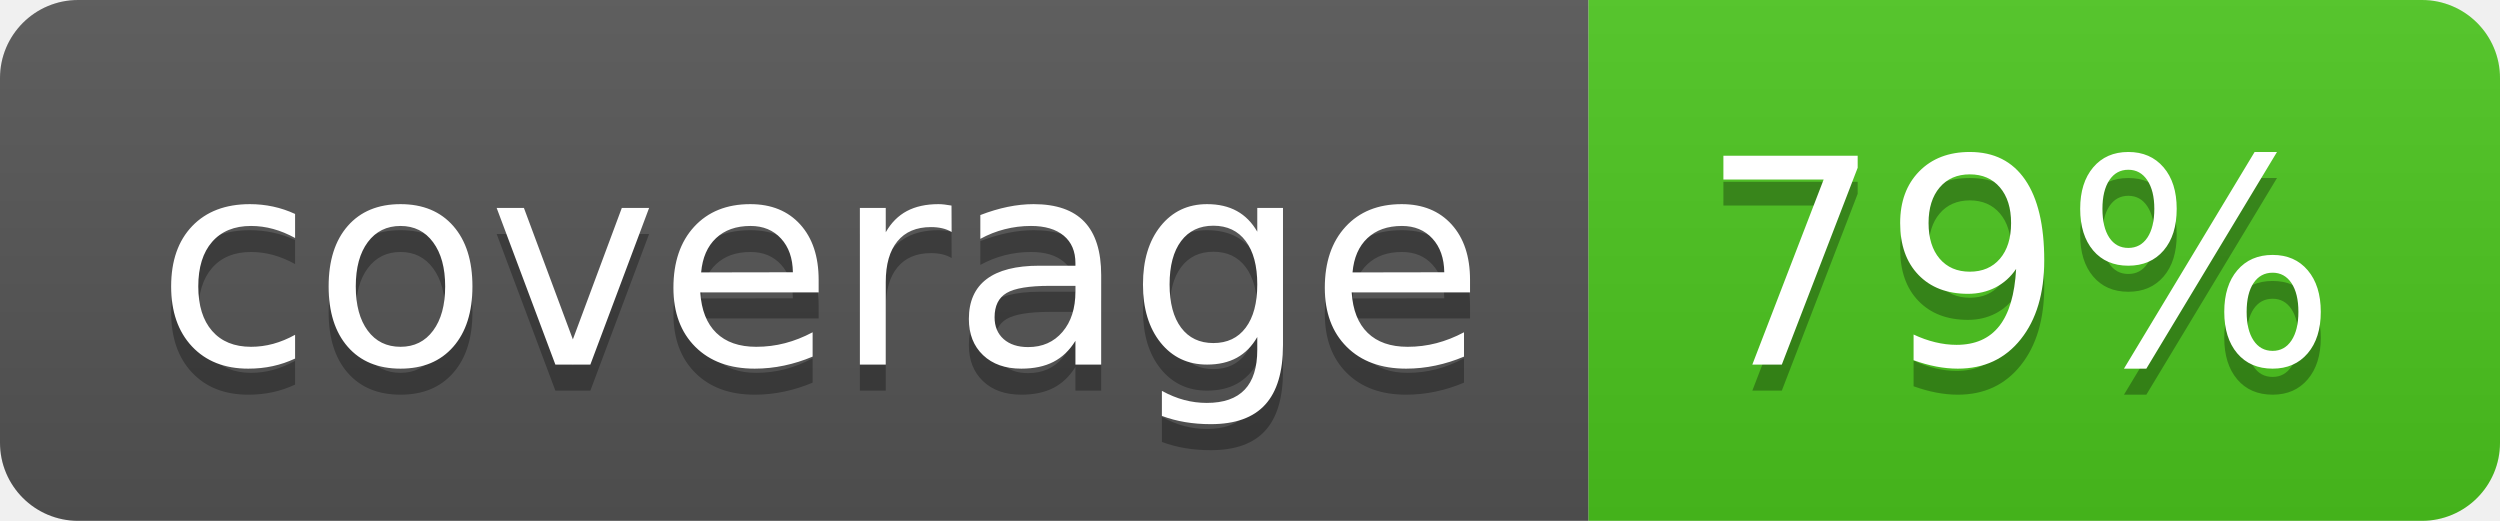
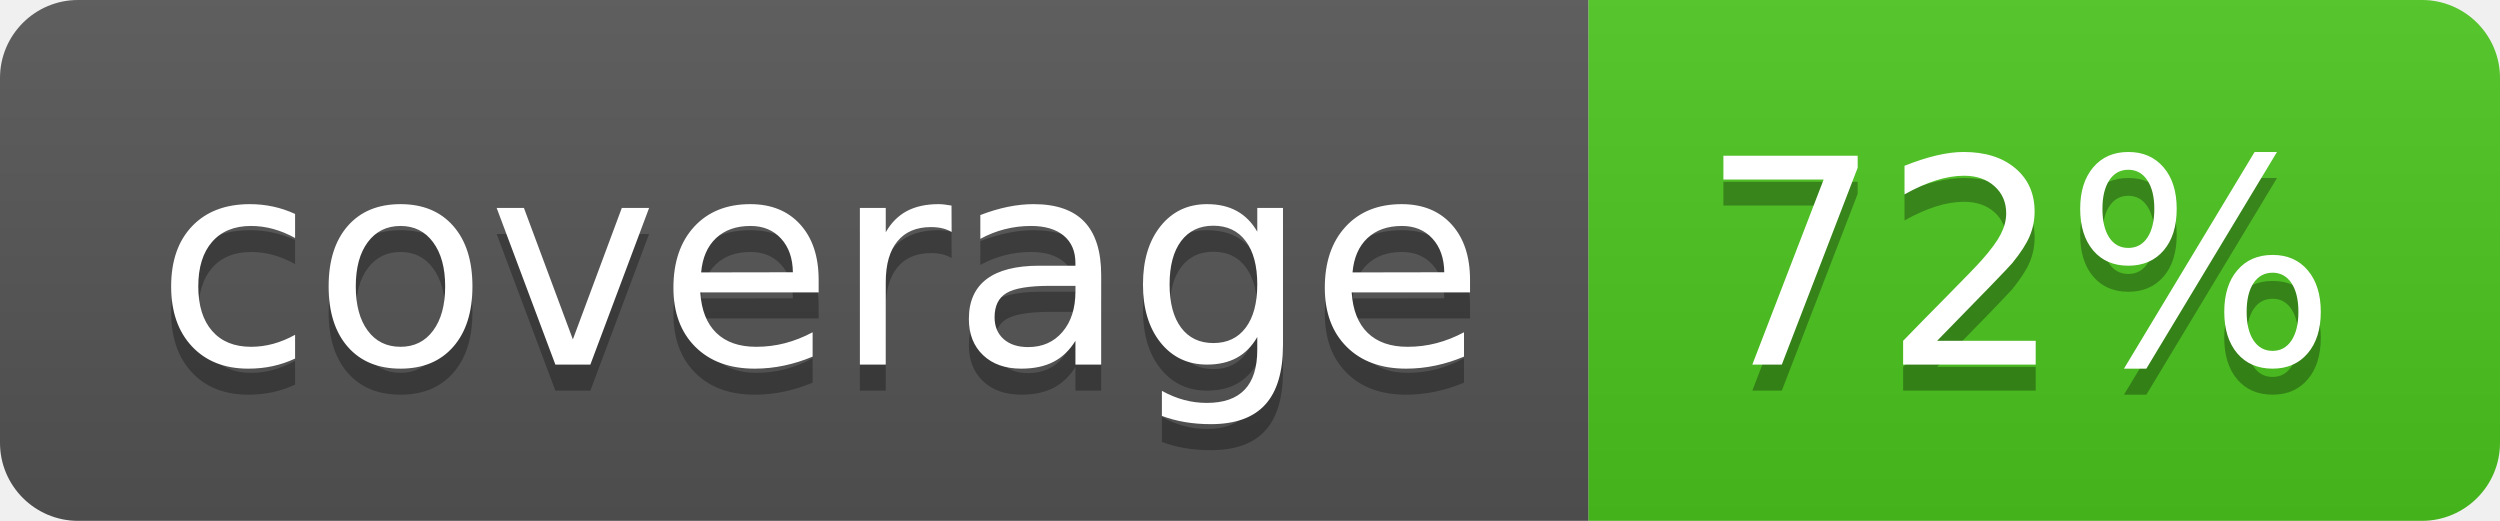
<svg xmlns="http://www.w3.org/2000/svg" width="96" height="20">
  <linearGradient id="b" x2="0" y2="100%">
    <stop offset="0" stop-color="#bbb" stop-opacity=".1" />
    <stop offset="1" stop-opacity=".1" />
  </linearGradient>
  <clipPath id="a">
    <rect width="96" height="20" rx="3" fill="#fff" />
  </clipPath>
  <g clip-path="url(#a)">
    <path fill="#555" d="M0 0h61v20H0z" />
    <path fill="#4CC61E" d="M61 0h35v20H61z" />
    <path fill="url(#b)" d="M0 0h96v20H0z" />
  </g>
  <g fill="#fff" text-anchor="middle" font-family="DejaVu Sans,Verdana,Geneva,sans-serif" font-size="110">
    <text x="315" y="150" fill="#010101" fill-opacity=".3" transform="scale(.1)" textLength="510">coverage</text>
    <text x="315" y="140" transform="scale(.1)" textLength="510">coverage</text>
-     <text x="775" y="150" fill="#010101" fill-opacity=".3" transform="scale(.1)" textLength="250">79%</text>
-     <text x="775" y="140" transform="scale(.1)" textLength="250">79%</text>
+     <text x="775" y="150" fill="#010101" fill-opacity=".3" transform="scale(.1)" textLength="250">72%</text>
+     <text x="775" y="140" transform="scale(.1)" textLength="250">72%</text>
  </g>
</svg>
